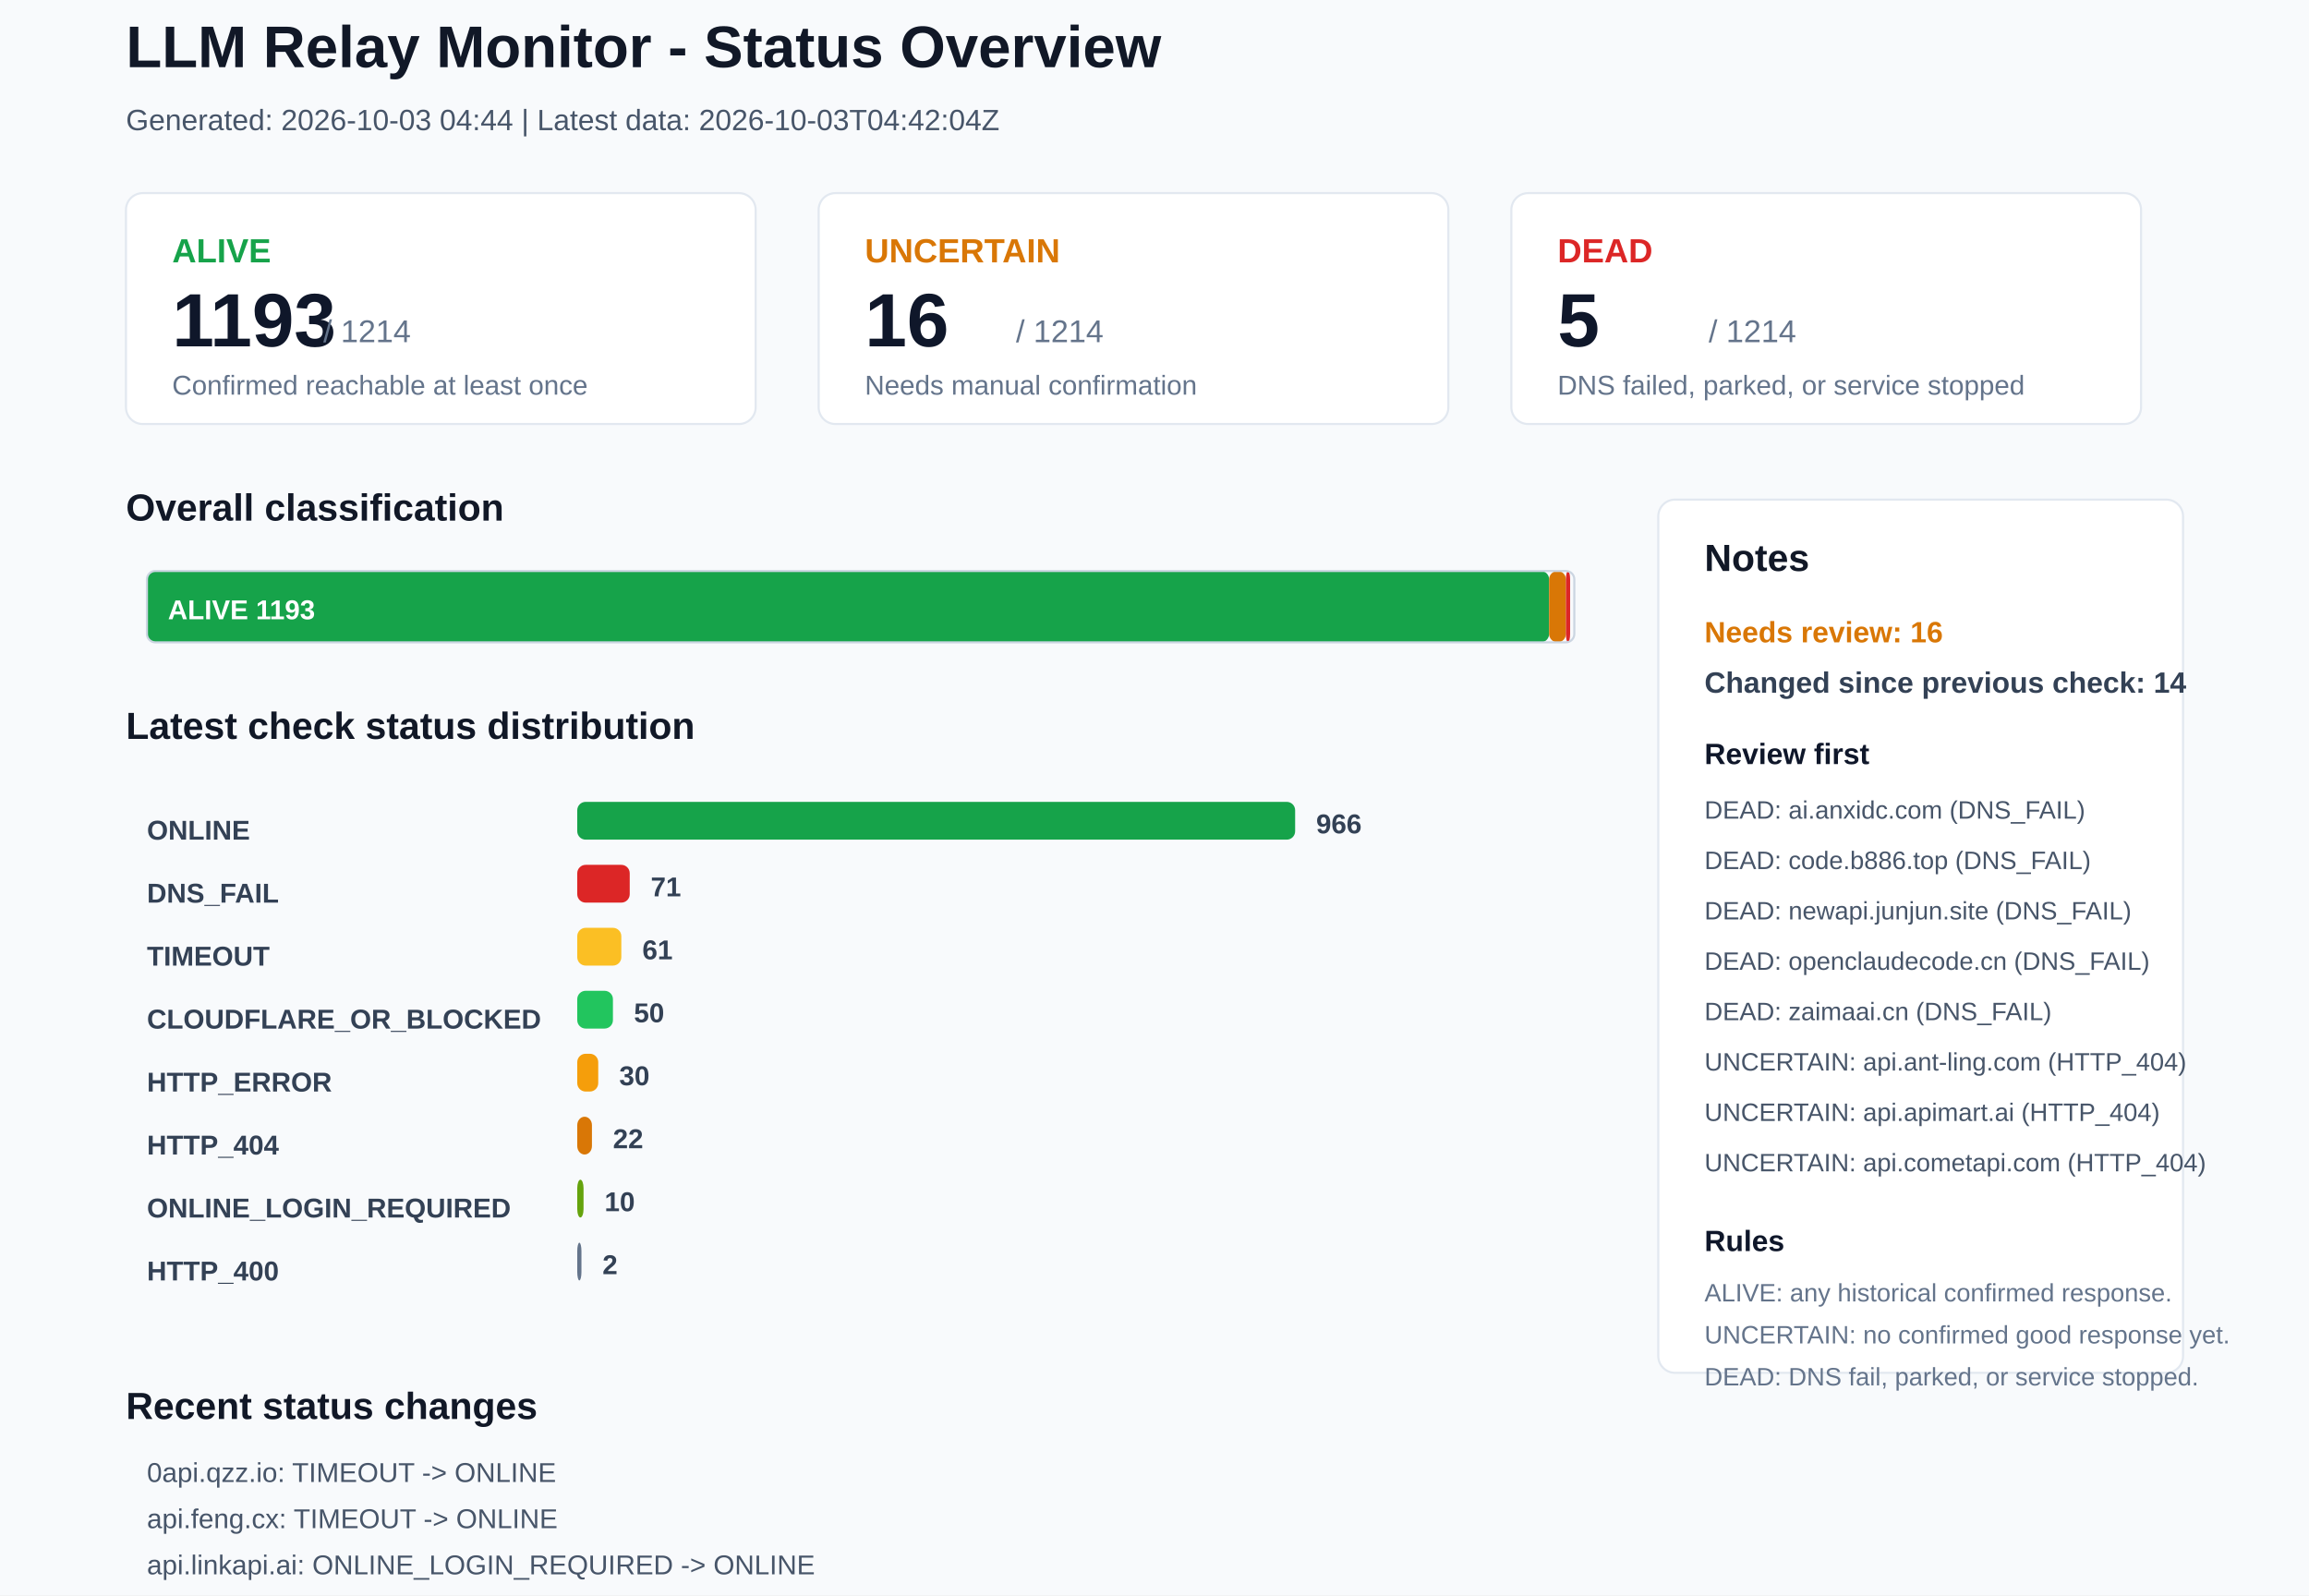
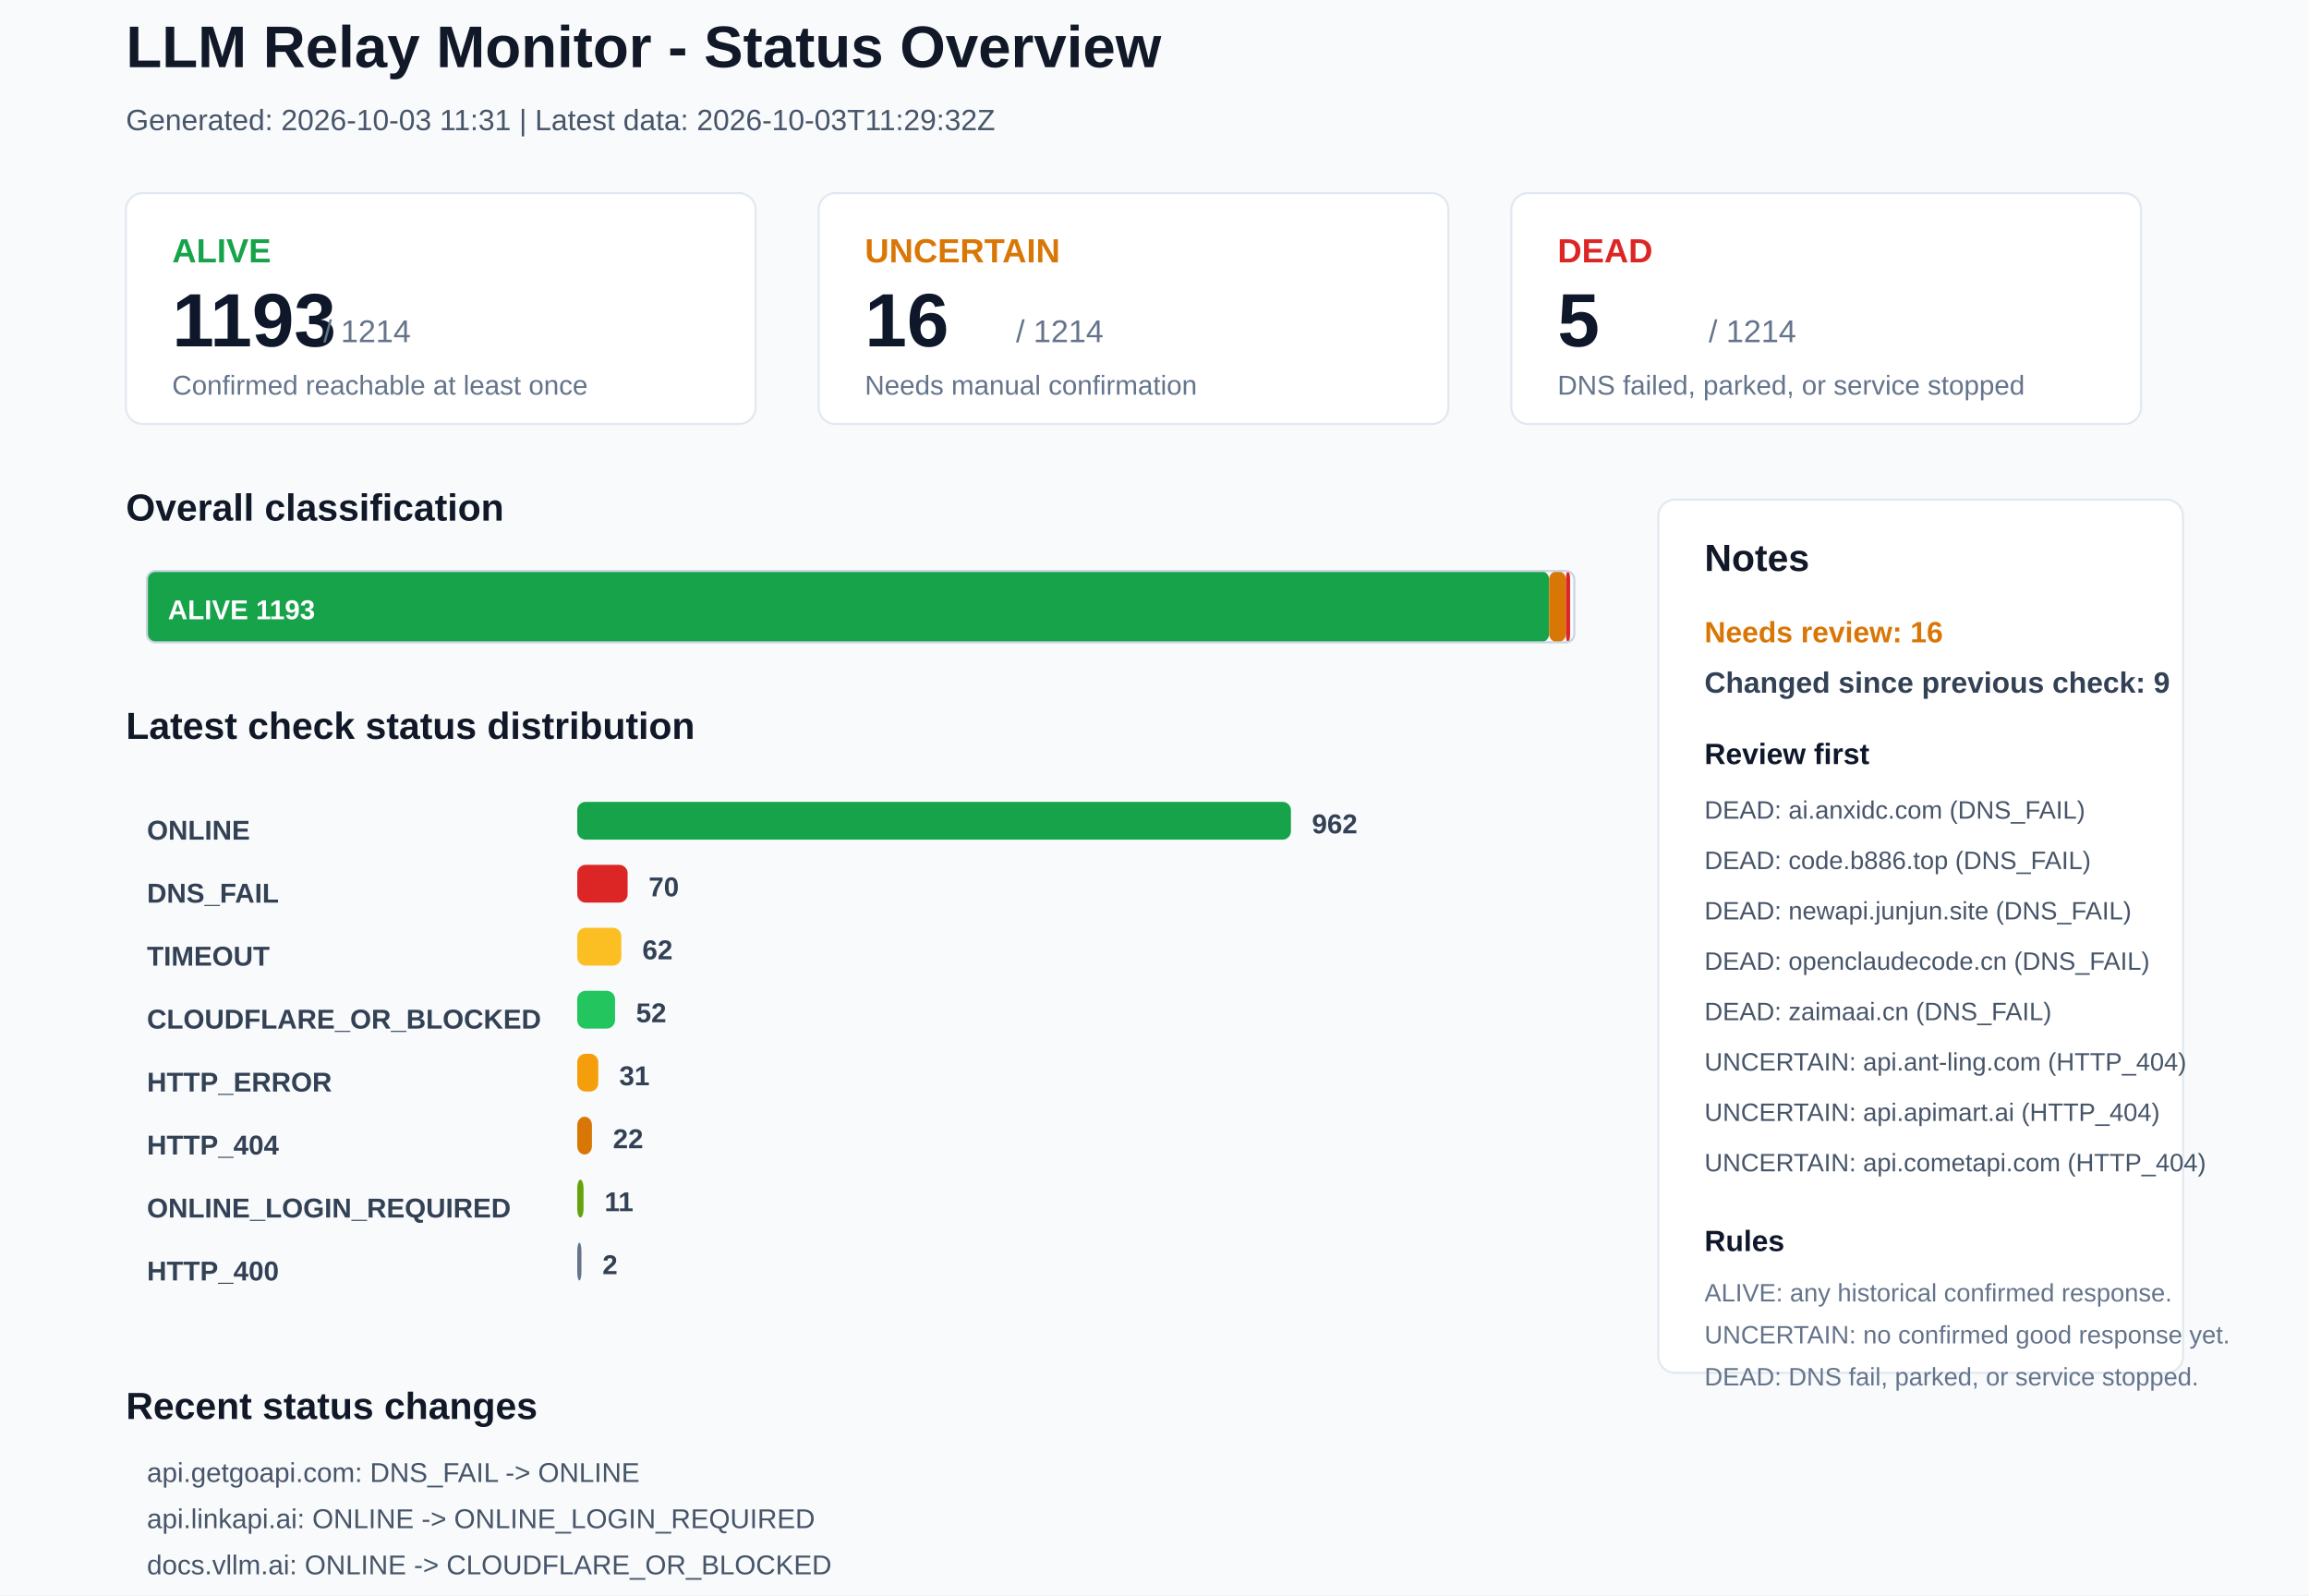
<svg xmlns="http://www.w3.org/2000/svg" width="1100" height="760" viewBox="0 0 1100 760">
  <rect x="0" y="0" width="1100" height="760" rx="0" fill="#F8FAFC" stroke="none" />
  <text x="60" y="32" font-family="Arial, sans-serif" font-size="28" font-weight="700" fill="#111827">LLM Relay Monitor - Status Overview</text>
-   <text x="60" y="62" font-family="Arial, sans-serif" font-size="14" font-weight="400" fill="#475569">Generated: 2026-10-03 04:44 | Latest data: 2026-10-03T04:42:04Z</text>
+   <text x="60" y="62" font-family="Arial, sans-serif" font-size="14" font-weight="400" fill="#475569">Generated: 2026-10-03 11:31 | Latest data: 2026-10-03T11:29:32Z</text>
  <rect x="60" y="92" width="300" height="110" rx="8" fill="#FFFFFF" stroke="#E2E8F0" />
  <text x="82" y="125" font-family="Arial, sans-serif" font-size="16" font-weight="700" fill="#16A34A">ALIVE</text>
  <text x="82" y="165" font-family="Arial, sans-serif" font-size="36" font-weight="700" fill="#0F172A">1193</text>
  <text x="154" y="163" font-family="Arial, sans-serif" font-size="15" font-weight="400" fill="#64748B">/ 1214</text>
  <text x="82" y="188" font-family="Arial, sans-serif" font-size="13" font-weight="400" fill="#64748B">Confirmed reachable at least once</text>
  <rect x="390" y="92" width="300" height="110" rx="8" fill="#FFFFFF" stroke="#E2E8F0" />
  <text x="412" y="125" font-family="Arial, sans-serif" font-size="16" font-weight="700" fill="#D97706">UNCERTAIN</text>
  <text x="412" y="165" font-family="Arial, sans-serif" font-size="36" font-weight="700" fill="#0F172A">16</text>
  <text x="484" y="163" font-family="Arial, sans-serif" font-size="15" font-weight="400" fill="#64748B">/ 1214</text>
  <text x="412" y="188" font-family="Arial, sans-serif" font-size="13" font-weight="400" fill="#64748B">Needs manual confirmation</text>
  <rect x="720" y="92" width="300" height="110" rx="8" fill="#FFFFFF" stroke="#E2E8F0" />
  <text x="742" y="125" font-family="Arial, sans-serif" font-size="16" font-weight="700" fill="#DC2626">DEAD</text>
  <text x="742" y="165" font-family="Arial, sans-serif" font-size="36" font-weight="700" fill="#0F172A">5</text>
  <text x="814" y="163" font-family="Arial, sans-serif" font-size="15" font-weight="400" fill="#64748B">/ 1214</text>
  <text x="742" y="188" font-family="Arial, sans-serif" font-size="13" font-weight="400" fill="#64748B">DNS failed, parked, or service stopped</text>
  <text x="60" y="248" font-family="Arial, sans-serif" font-size="18" font-weight="700" fill="#111827">Overall classification</text>
  <rect x="70" y="272" width="668" height="34" rx="4" fill="#16A34A" stroke="none" />
  <text x="80" y="295" font-family="Arial, sans-serif" font-size="13" font-weight="700" fill="#FFFFFF">ALIVE 1193</text>
  <rect x="738" y="272" width="8" height="34" rx="4" fill="#D97706" stroke="none" />
  <rect x="746" y="272" width="2" height="34" rx="4" fill="#DC2626" stroke="none" />
  <rect x="70" y="272" width="680" height="34" rx="4" fill="none" stroke="#CBD5E1" />
  <text x="60" y="352" font-family="Arial, sans-serif" font-size="18" font-weight="700" fill="#111827">Latest check status distribution</text>
  <text x="70" y="400" font-family="Arial, sans-serif" font-size="13" font-weight="700" fill="#334155">ONLINE</text>
-   <rect x="275" y="382" width="342" height="18" rx="4" fill="#16A34A" stroke="none" />
-   <text x="627" y="397" font-family="Arial, sans-serif" font-size="13" font-weight="700" fill="#334155">966</text>
+   <rect x="275" y="382" width="340" height="18" rx="4" fill="#16A34A" stroke="none" />
+   <text x="625" y="397" font-family="Arial, sans-serif" font-size="13" font-weight="700" fill="#334155">962</text>
  <text x="70" y="430" font-family="Arial, sans-serif" font-size="13" font-weight="700" fill="#334155">DNS_FAIL</text>
-   <rect x="275" y="412" width="25" height="18" rx="4" fill="#DC2626" stroke="none" />
-   <text x="310" y="427" font-family="Arial, sans-serif" font-size="13" font-weight="700" fill="#334155">71</text>
+   <rect x="275" y="412" width="24" height="18" rx="4" fill="#DC2626" stroke="none" />
+   <text x="309" y="427" font-family="Arial, sans-serif" font-size="13" font-weight="700" fill="#334155">70</text>
  <text x="70" y="460" font-family="Arial, sans-serif" font-size="13" font-weight="700" fill="#334155">TIMEOUT</text>
  <rect x="275" y="442" width="21" height="18" rx="4" fill="#FBBF24" stroke="none" />
-   <text x="306" y="457" font-family="Arial, sans-serif" font-size="13" font-weight="700" fill="#334155">61</text>
+   <text x="306" y="457" font-family="Arial, sans-serif" font-size="13" font-weight="700" fill="#334155">62</text>
  <text x="70" y="490" font-family="Arial, sans-serif" font-size="13" font-weight="700" fill="#334155">CLOUDFLARE_OR_BLOCKED</text>
-   <rect x="275" y="472" width="17" height="18" rx="4" fill="#22C55E" stroke="none" />
-   <text x="302" y="487" font-family="Arial, sans-serif" font-size="13" font-weight="700" fill="#334155">50</text>
+   <rect x="275" y="472" width="18" height="18" rx="4" fill="#22C55E" stroke="none" />
+   <text x="303" y="487" font-family="Arial, sans-serif" font-size="13" font-weight="700" fill="#334155">52</text>
  <text x="70" y="520" font-family="Arial, sans-serif" font-size="13" font-weight="700" fill="#334155">HTTP_ERROR</text>
  <rect x="275" y="502" width="10" height="18" rx="4" fill="#F59E0B" stroke="none" />
-   <text x="295" y="517" font-family="Arial, sans-serif" font-size="13" font-weight="700" fill="#334155">30</text>
+   <text x="295" y="517" font-family="Arial, sans-serif" font-size="13" font-weight="700" fill="#334155">31</text>
  <text x="70" y="550" font-family="Arial, sans-serif" font-size="13" font-weight="700" fill="#334155">HTTP_404</text>
  <rect x="275" y="532" width="7" height="18" rx="4" fill="#D97706" stroke="none" />
  <text x="292" y="547" font-family="Arial, sans-serif" font-size="13" font-weight="700" fill="#334155">22</text>
  <text x="70" y="580" font-family="Arial, sans-serif" font-size="13" font-weight="700" fill="#334155">ONLINE_LOGIN_REQUIRED</text>
  <rect x="275" y="562" width="3" height="18" rx="4" fill="#65A30D" stroke="none" />
-   <text x="288" y="577" font-family="Arial, sans-serif" font-size="13" font-weight="700" fill="#334155">10</text>
+   <text x="288" y="577" font-family="Arial, sans-serif" font-size="13" font-weight="700" fill="#334155">11</text>
  <text x="70" y="610" font-family="Arial, sans-serif" font-size="13" font-weight="700" fill="#334155">HTTP_400</text>
  <rect x="275" y="592" width="2" height="18" rx="4" fill="#64748B" stroke="none" />
  <text x="287" y="607" font-family="Arial, sans-serif" font-size="13" font-weight="700" fill="#334155">2</text>
  <rect x="790" y="238" width="250" height="416" rx="8" fill="#FFFFFF" stroke="#E2E8F0" />
  <text x="812" y="272" font-family="Arial, sans-serif" font-size="18" font-weight="700" fill="#111827">Notes</text>
  <text x="812" y="306" font-family="Arial, sans-serif" font-size="14" font-weight="700" fill="#D97706">Needs review: 16</text>
-   <text x="812" y="330" font-family="Arial, sans-serif" font-size="14" font-weight="700" fill="#334155">Changed since previous check: 14</text>
+   <text x="812" y="330" font-family="Arial, sans-serif" font-size="14" font-weight="700" fill="#334155">Changed since previous check: 9</text>
  <text x="812" y="364" font-family="Arial, sans-serif" font-size="14" font-weight="700" fill="#0F172A">Review first</text>
  <text x="812" y="390" font-family="Arial, sans-serif" font-size="12" font-weight="400" fill="#475569">DEAD: ai.anxidc.com (DNS_FAIL)</text>
  <text x="812" y="414" font-family="Arial, sans-serif" font-size="12" font-weight="400" fill="#475569">DEAD: code.b886.top (DNS_FAIL)</text>
  <text x="812" y="438" font-family="Arial, sans-serif" font-size="12" font-weight="400" fill="#475569">DEAD: newapi.junjun.site (DNS_FAIL)</text>
  <text x="812" y="462" font-family="Arial, sans-serif" font-size="12" font-weight="400" fill="#475569">DEAD: openclaudecode.cn (DNS_FAIL)</text>
  <text x="812" y="486" font-family="Arial, sans-serif" font-size="12" font-weight="400" fill="#475569">DEAD: zaimaai.cn (DNS_FAIL)</text>
  <text x="812" y="510" font-family="Arial, sans-serif" font-size="12" font-weight="400" fill="#475569">UNCERTAIN: api.ant-ling.com (HTTP_404)</text>
  <text x="812" y="534" font-family="Arial, sans-serif" font-size="12" font-weight="400" fill="#475569">UNCERTAIN: api.apimart.ai (HTTP_404)</text>
  <text x="812" y="558" font-family="Arial, sans-serif" font-size="12" font-weight="400" fill="#475569">UNCERTAIN: api.cometapi.com (HTTP_404)</text>
  <text x="812" y="596" font-family="Arial, sans-serif" font-size="14" font-weight="700" fill="#0F172A">Rules</text>
  <text x="812" y="620" font-family="Arial, sans-serif" font-size="12" font-weight="400" fill="#64748B">ALIVE: any historical confirmed response.</text>
  <text x="812" y="640" font-family="Arial, sans-serif" font-size="12" font-weight="400" fill="#64748B">UNCERTAIN: no confirmed good response yet.</text>
  <text x="812" y="660" font-family="Arial, sans-serif" font-size="12" font-weight="400" fill="#64748B">DEAD: DNS fail, parked, or service stopped.</text>
  <text x="60" y="676" font-family="Arial, sans-serif" font-size="18" font-weight="700" fill="#111827">Recent status changes</text>
-   <text x="70" y="706" font-family="Arial, sans-serif" font-size="13" font-weight="400" fill="#475569">0api.qzz.io: TIMEOUT -&gt; ONLINE</text>
-   <text x="70" y="728" font-family="Arial, sans-serif" font-size="13" font-weight="400" fill="#475569">api.feng.cx: TIMEOUT -&gt; ONLINE</text>
-   <text x="70" y="750" font-family="Arial, sans-serif" font-size="13" font-weight="400" fill="#475569">api.linkapi.ai: ONLINE_LOGIN_REQUIRED -&gt; ONLINE</text>
-   <text x="70" y="772" font-family="Arial, sans-serif" font-size="13" font-weight="400" fill="#475569">api520.pro: HTTP_ERROR -&gt; ONLINE</text>
-   <text x="70" y="794" font-family="Arial, sans-serif" font-size="13" font-weight="400" fill="#475569">bm-tokenai.com: TIMEOUT -&gt; ONLINE</text>
-   <text x="70" y="816" font-family="Arial, sans-serif" font-size="13" font-weight="400" fill="#475569">chiyicn.com: CLOUDFLARE_OR_BLOCKED -&gt; ONLINE</text>
+   <text x="70" y="706" font-family="Arial, sans-serif" font-size="13" font-weight="400" fill="#475569">api.getgoapi.com: DNS_FAIL -&gt; ONLINE</text>
+   <text x="70" y="728" font-family="Arial, sans-serif" font-size="13" font-weight="400" fill="#475569">api.linkapi.ai: ONLINE -&gt; ONLINE_LOGIN_REQUIRED</text>
+   <text x="70" y="750" font-family="Arial, sans-serif" font-size="13" font-weight="400" fill="#475569">docs.vllm.ai: ONLINE -&gt; CLOUDFLARE_OR_BLOCKED</text>
+   <text x="70" y="772" font-family="Arial, sans-serif" font-size="13" font-weight="400" fill="#475569">hk.hhnto.top: TIMEOUT -&gt; ONLINE</text>
+   <text x="70" y="794" font-family="Arial, sans-serif" font-size="13" font-weight="400" fill="#475569">sakuradori.dpdns.org: TIMEOUT -&gt; CLOUDFLARE_OR_BLOCKED</text>
+   <text x="70" y="816" font-family="Arial, sans-serif" font-size="13" font-weight="400" fill="#475569">api.feng.cx: ONLINE -&gt; TIMEOUT</text>
</svg>
